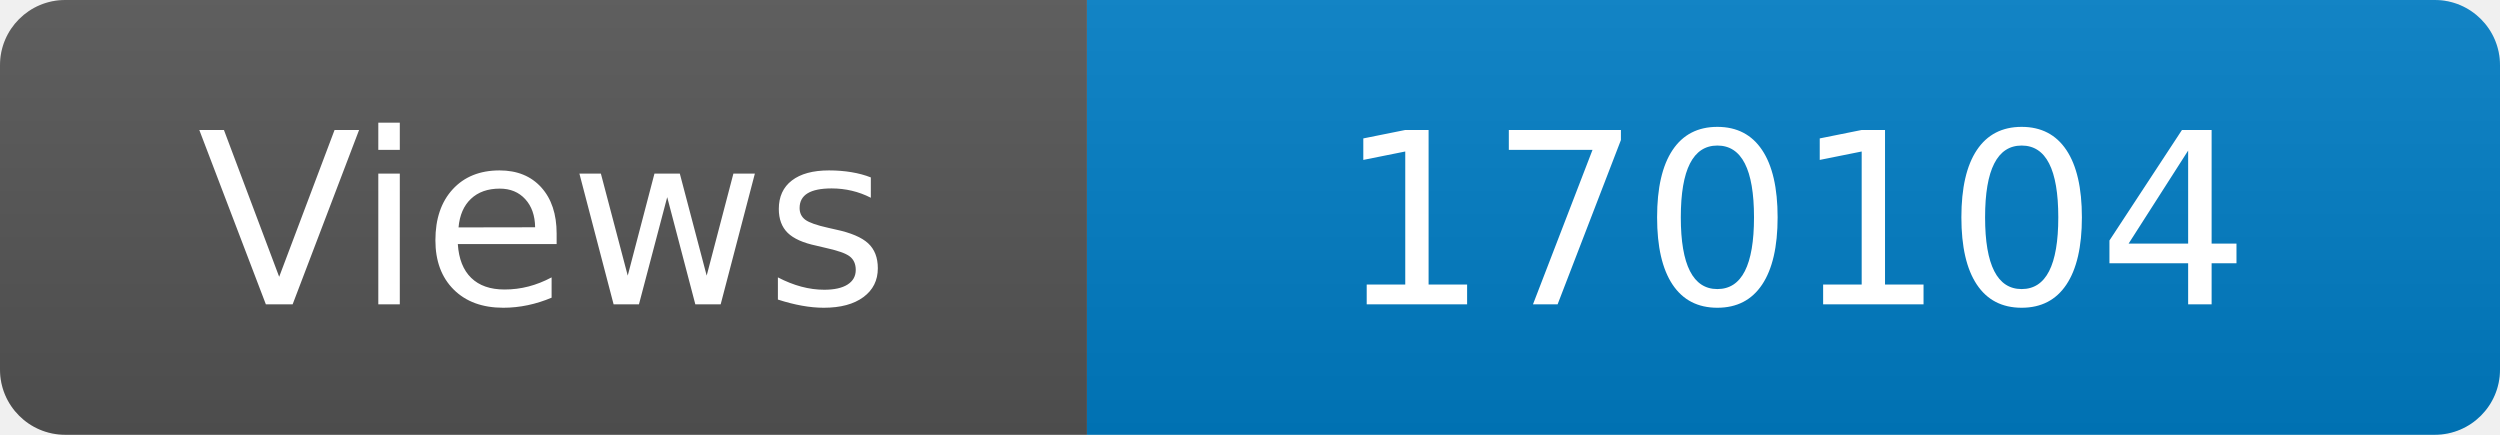
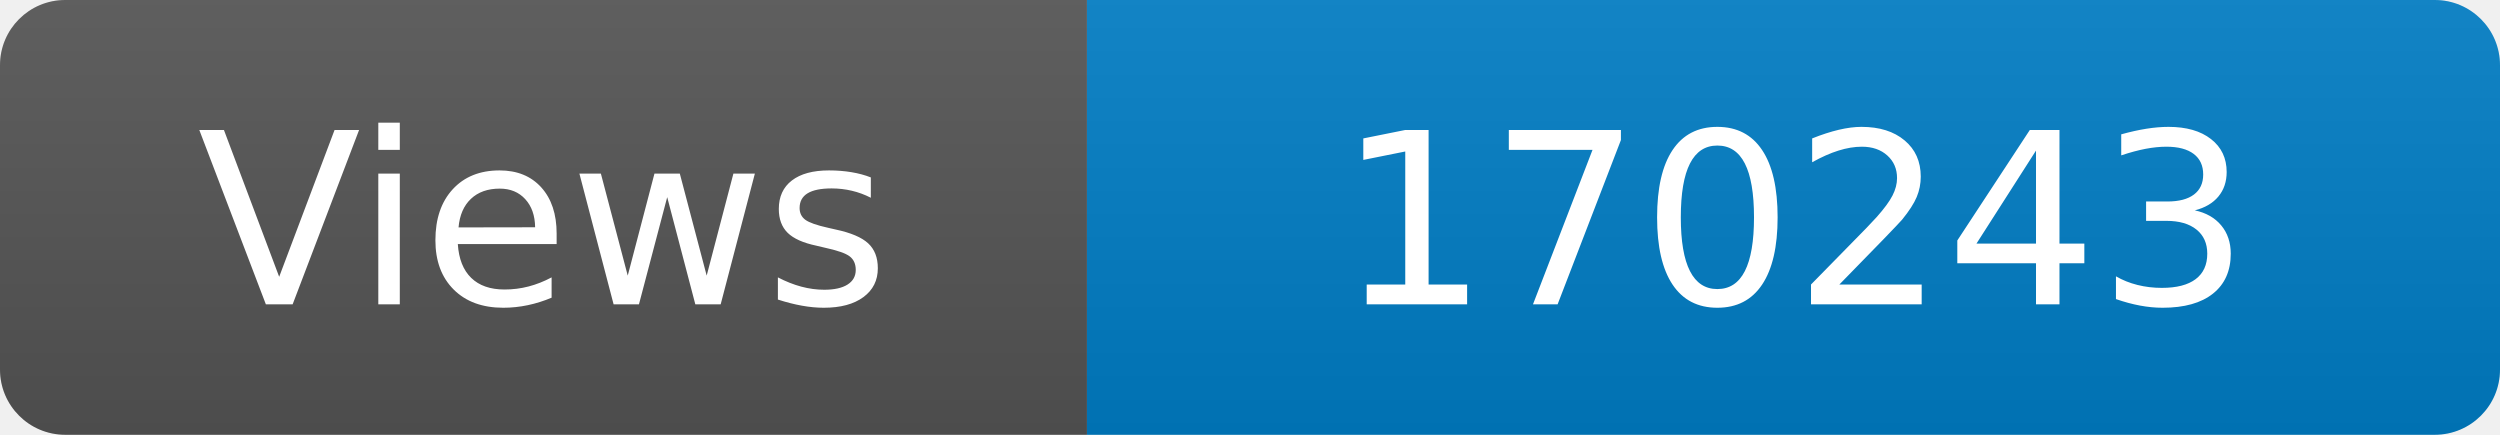
<svg xmlns="http://www.w3.org/2000/svg" width="115" height="20" role="img" aria-label="Maintained?: yes">
  <linearGradient id="s" x2="0" y2="100%">
    <stop offset="0" stop-color="#bbb" stop-opacity=".1" />
    <stop offset="1" stop-opacity=".1" />
  </linearGradient>
  <clipPath id="r">
    <rect width="115" height="20" rx="3" fill="#fff" />
  </clipPath>
  <g clip-path="url(#r)">
    <rect width="50" height="20" fill="#555" />
    <rect x="50" width="160" height="20" fill="#007ec6" />
    <rect width="115" height="20" fill="url(#s)" />
  </g>
  <g fill="#fff" text-anchor="middle" font-family="Verdana,Geneva,DejaVu Sans,sans-serif" font-size="110">
    <text x="250" y="140" transform="scale(.1)" fill="#fff">Views</text>
-     <text x="825" y="140" transform="scale(.1)" fill="#fff">170104</text>
+     <text x="825" y="140" transform="scale(.1)" fill="#fff">170243</text>
  </g>
</svg>
